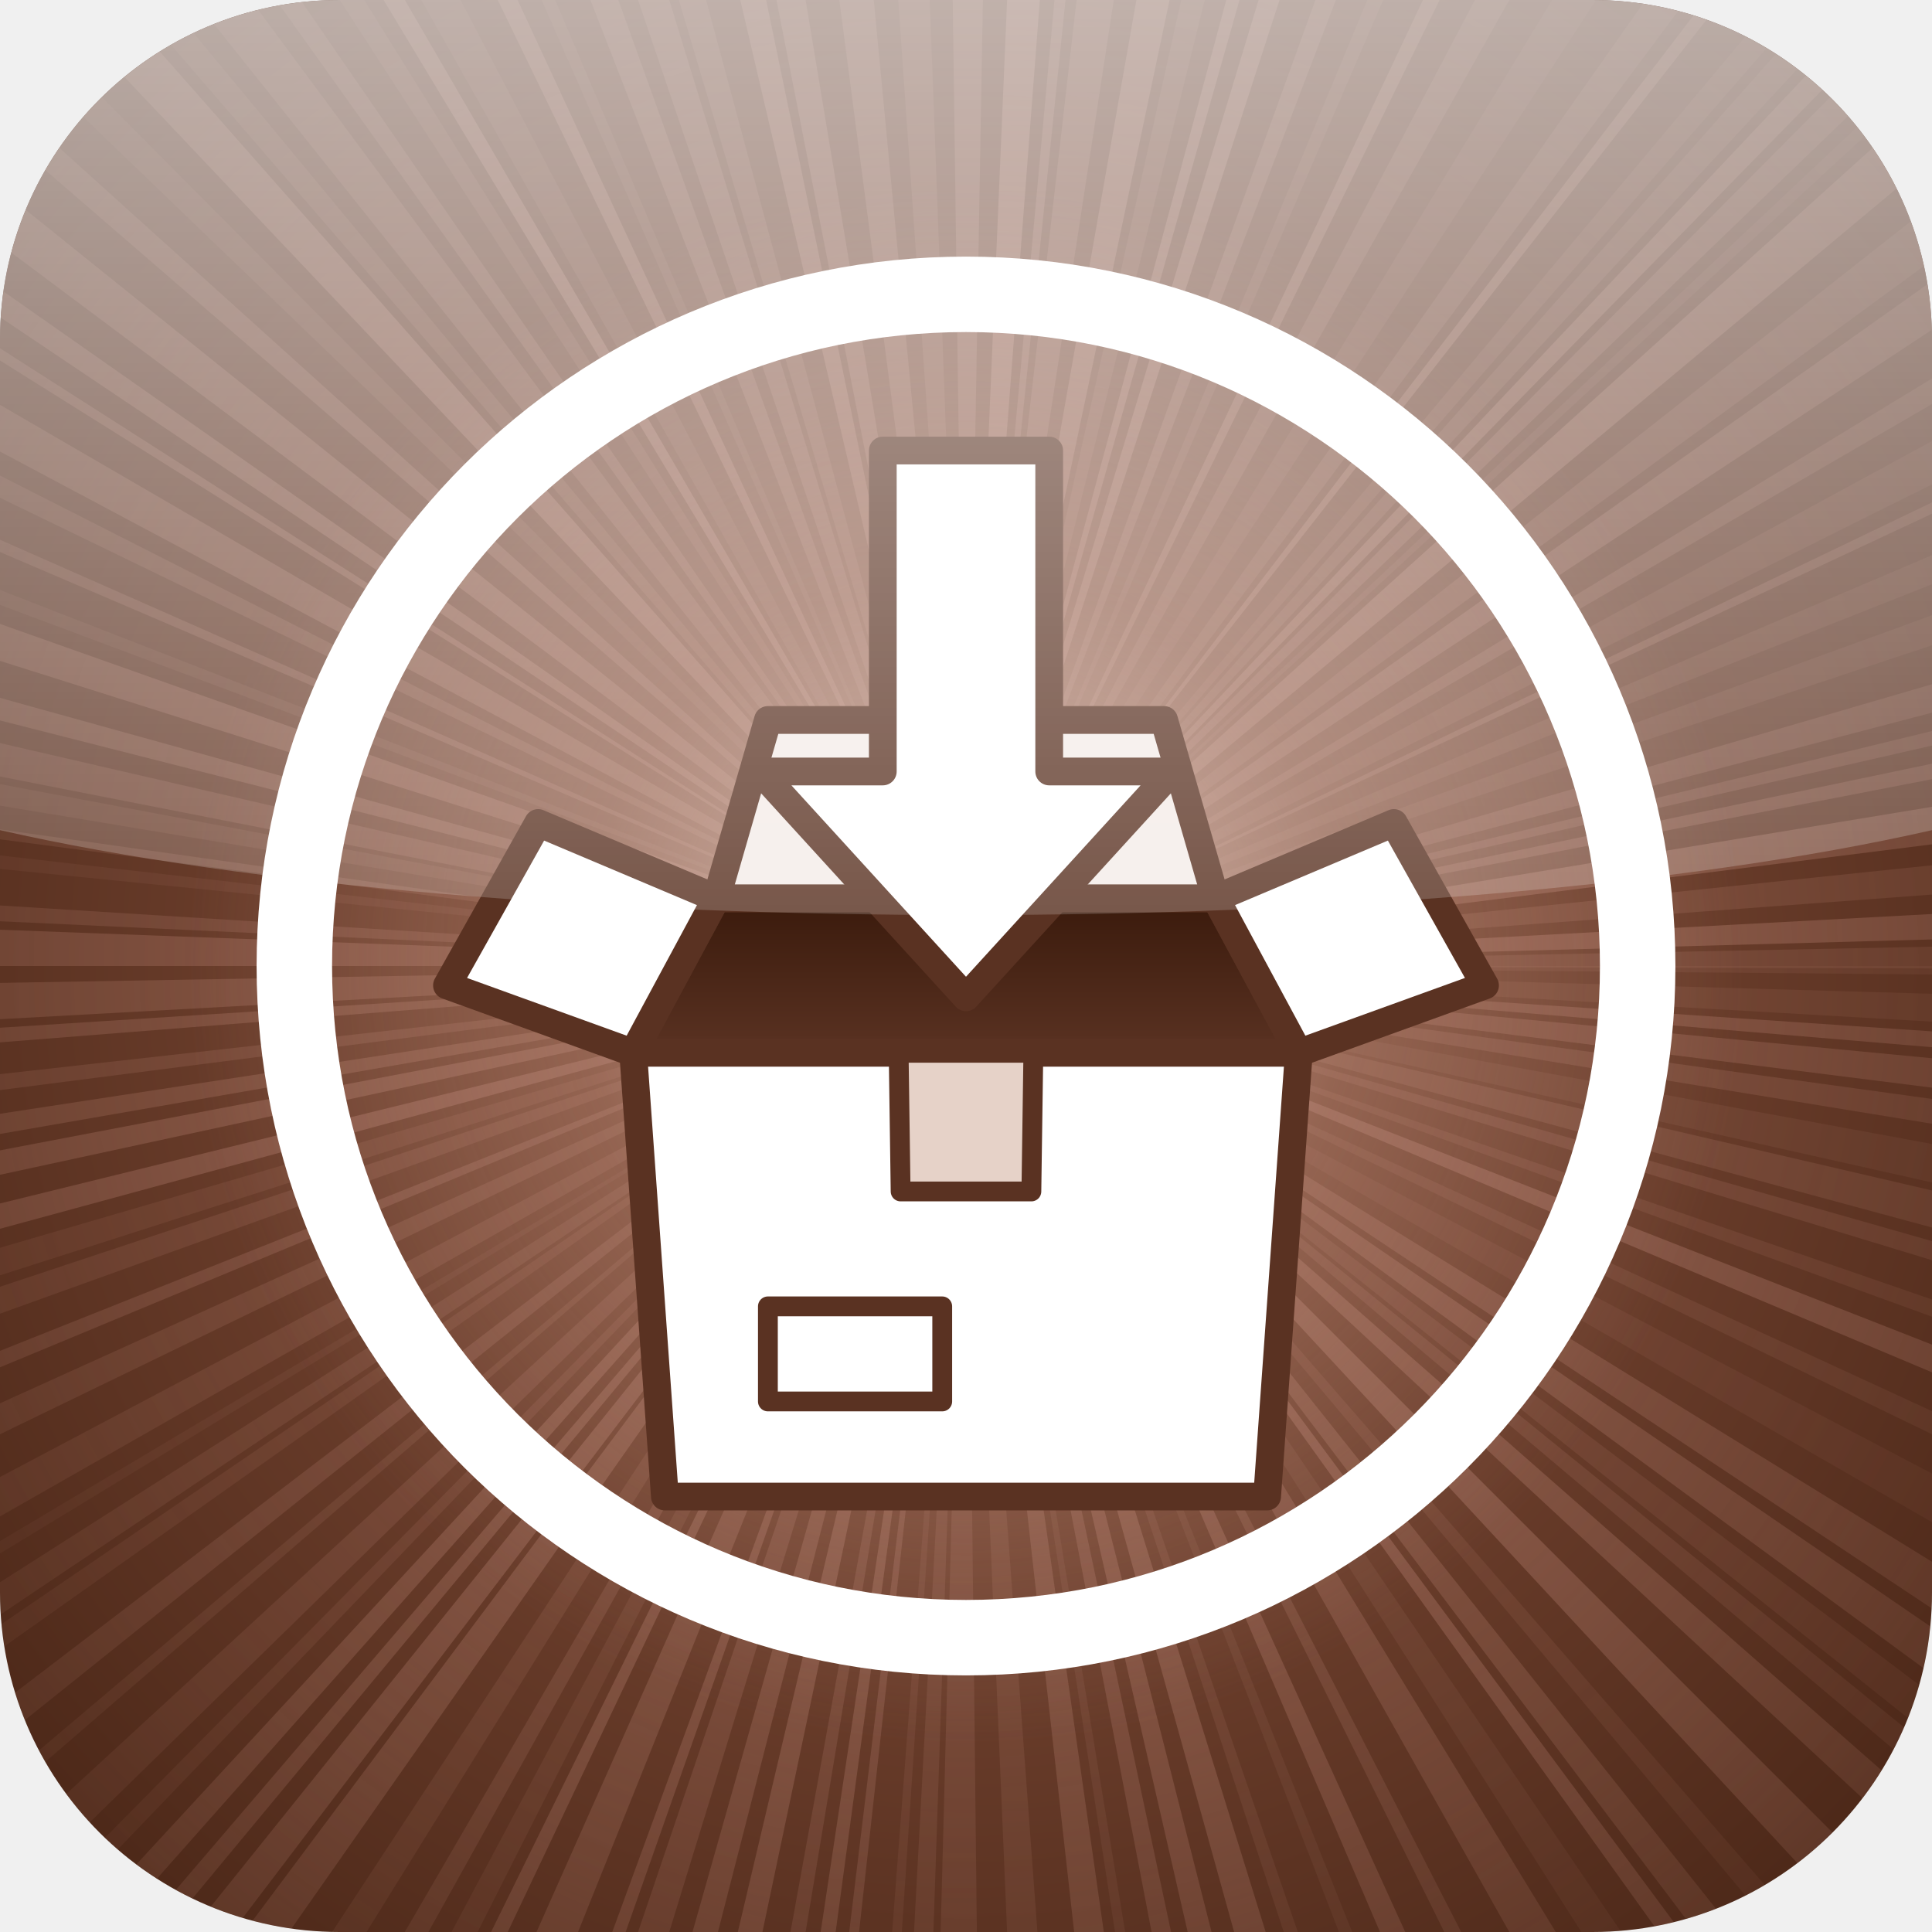
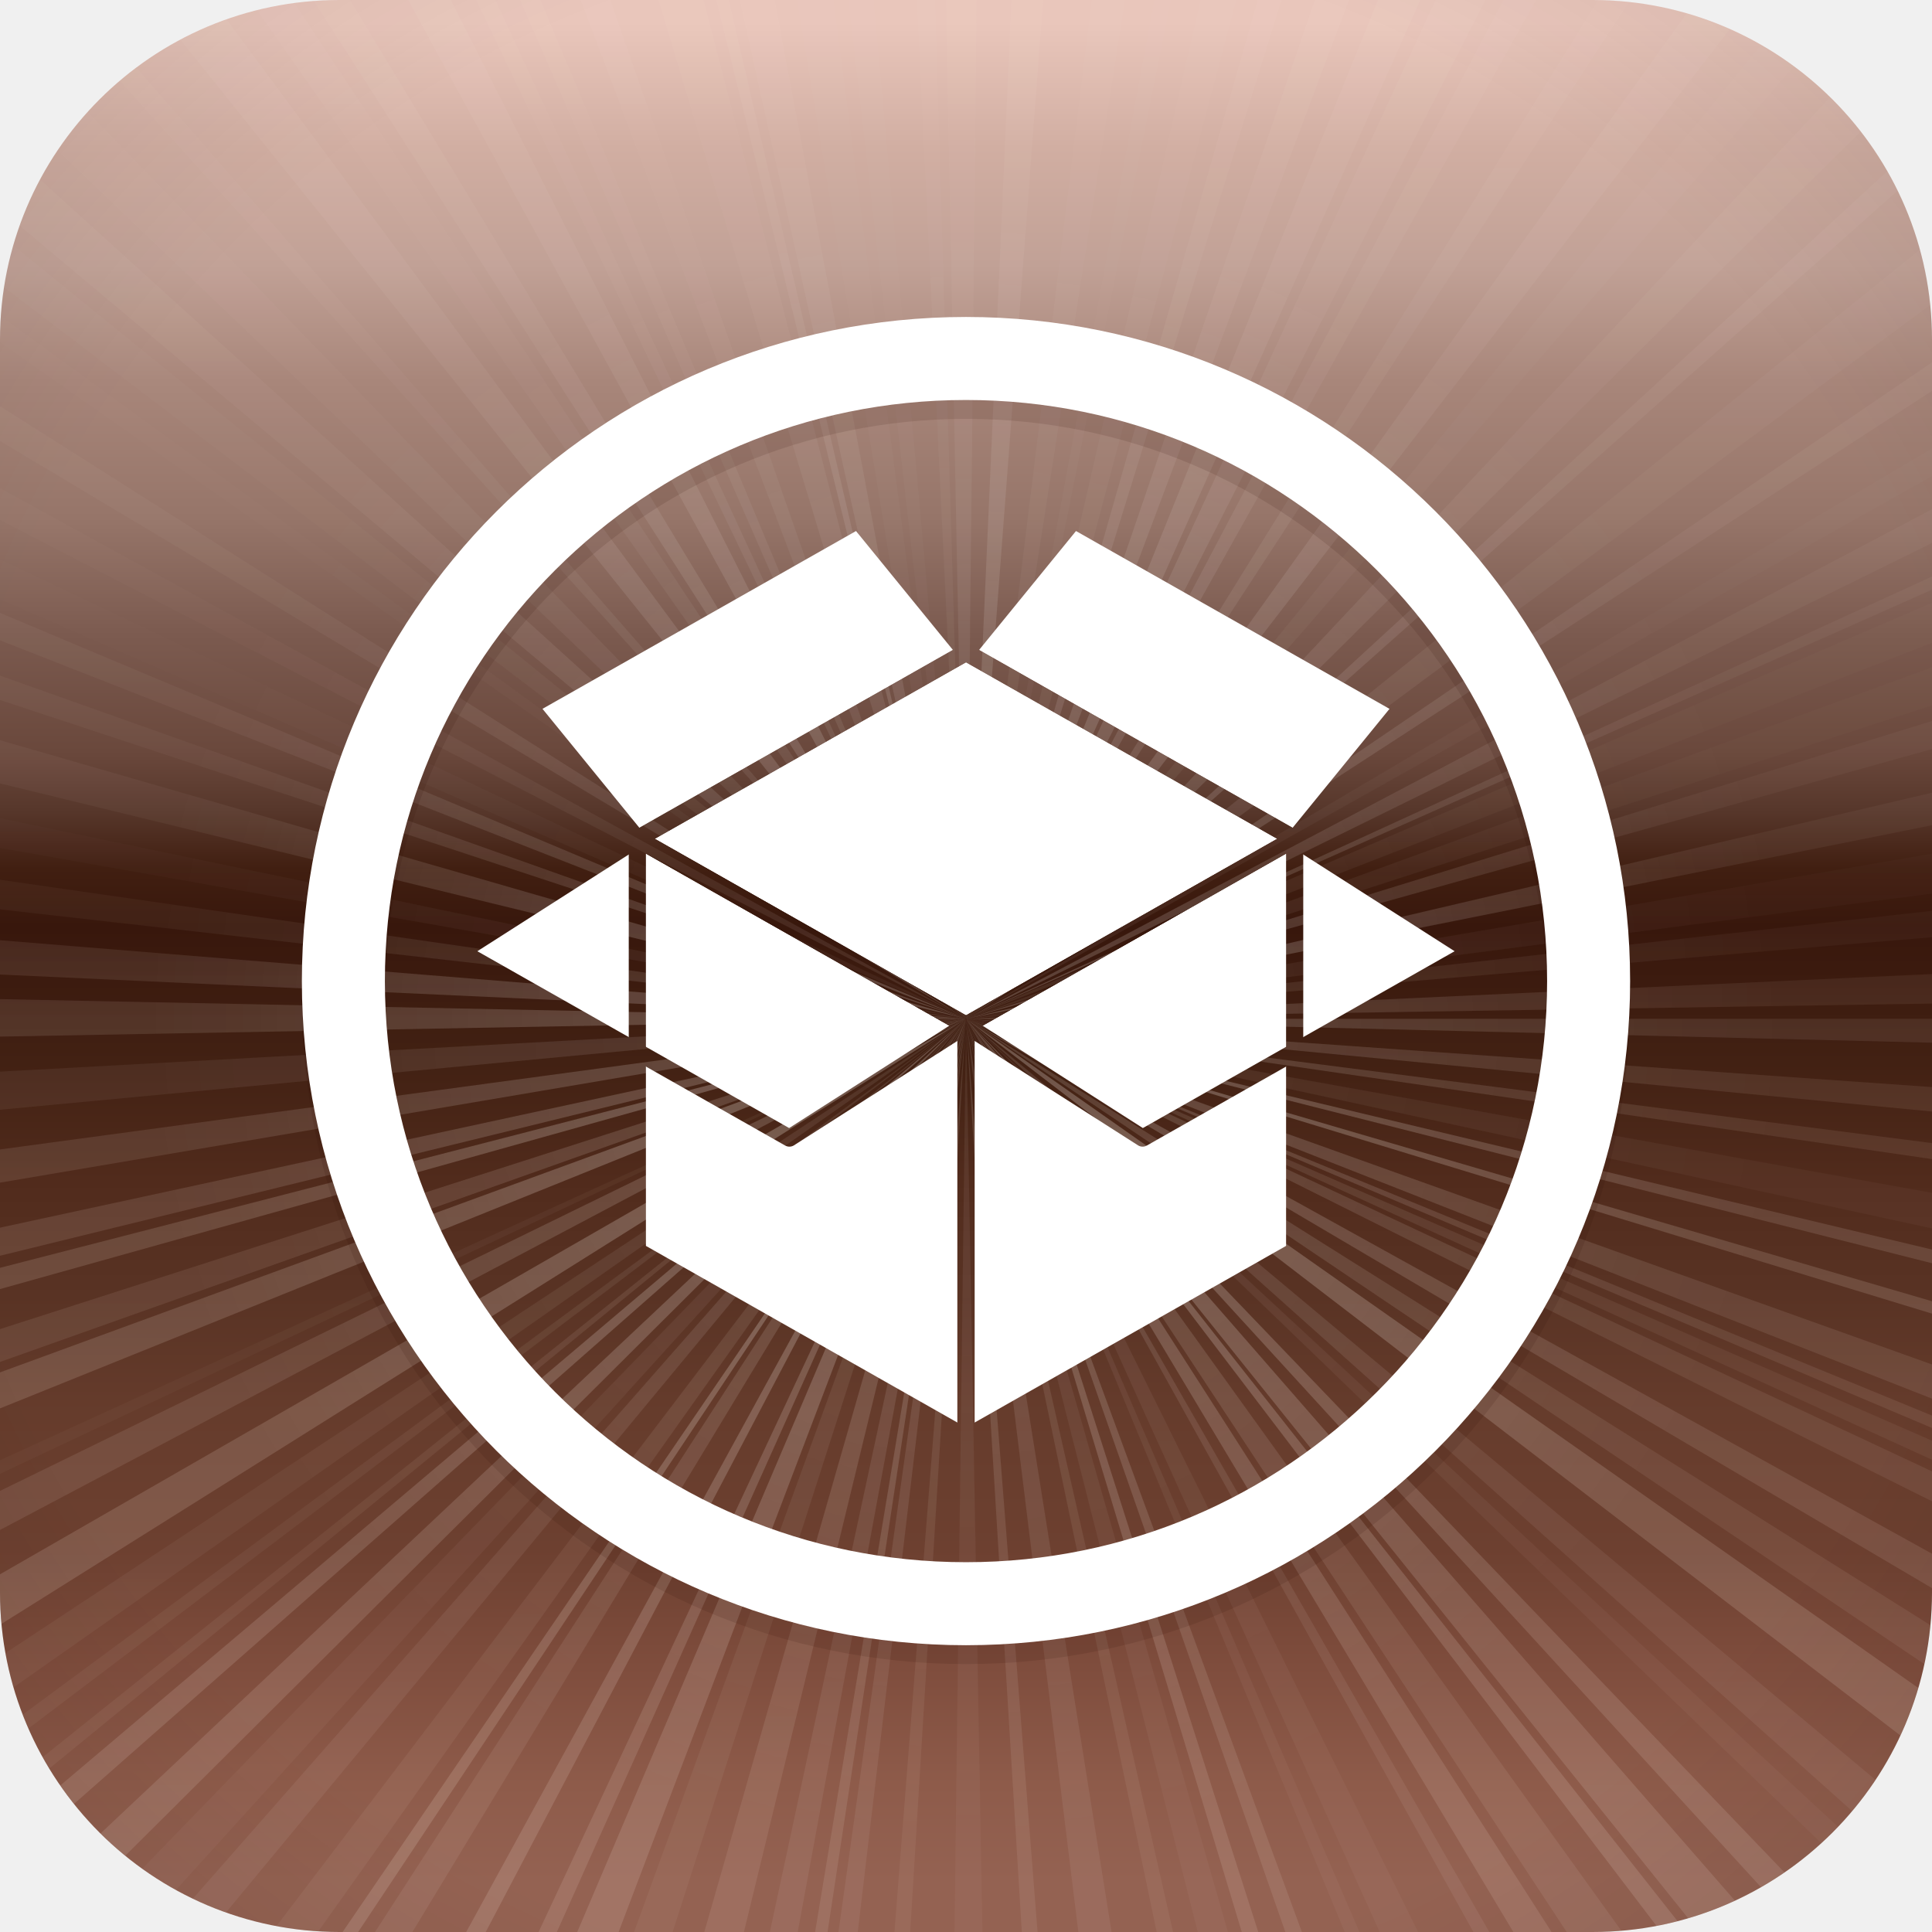
<svg xmlns="http://www.w3.org/2000/svg" width="1024" height="1024" viewBox="0 0 1024 1024">
  <defs>
    <clipPath id="ios6-mask">
      <rect width="1024" height="1024" rx="180" ry="180" />
    </clipPath>
    <linearGradient id="ios6-gloss" x1="0" y1="0" x2="0" y2="1">
      <stop offset="0" stop-color="#fff" stop-opacity="0.62" />
      <stop offset="1" stop-color="#fff" stop-opacity="0.18" />
    </linearGradient>
  </defs>
  <g clip-path="url(#ios6-mask)">
    <defs>
-       <radialGradient id="bg" cx="0.5" cy="0.5" r="0.72">
-         <stop offset="0" stop-color="#8e5a46" />
-         <stop offset="0.5" stop-color="#6a3d2b" />
-         <stop offset="1" stop-color="#442213" />
+       <linearGradient id="bg" x1="0" y1="0" x2="0" y2="1">
+         <stop offset="0.016" stop-color="#e9c6bb" />
+         <stop offset="0.08" stop-color="#d1aea2" />
+         <stop offset="0.14" stop-color="#c1a196" />
+         <stop offset="0.2" stop-color="#a8867a" />
+         <stop offset="0.27" stop-color="#967569" />
+         <stop offset="0.33" stop-color="#7b5a4f" />
+         <stop offset="0.39" stop-color="#6a483c" />
+         <stop offset="0.42" stop-color="#57372b" />
+         <stop offset="0.45" stop-color="#411f11" />
+         <stop offset="0.48" stop-color="#38170c" />
+         <stop offset="0.55" stop-color="#422113" />
+         <stop offset="0.61" stop-color="#512b1c" />
+         <stop offset="0.67" stop-color="#593324" />
+         <stop offset="0.73" stop-color="#663c2c" />
+         <stop offset="0.8" stop-color="#6d4030" />
+         <stop offset="0.86" stop-color="#7f4d3d" />
+         <stop offset="0.92" stop-color="#8e5b4a" />
+         <stop offset="0.97" stop-color="#946252" />
+       </linearGradient>
+       <radialGradient id="glow" cx="50%" cy="58%" r="45%">
+         <stop offset="0" stop-color="#e2a184" stop-opacity=".55" />
+         <stop offset="1" stop-color="#e2a184" stop-opacity="0" />
      </radialGradient>
-       <radialGradient id="fade" cx="0.5" cy="0.5" r="0.72">
-         <stop offset="0" stop-color="#fff" stop-opacity="1" />
-         <stop offset="0.45" stop-color="#fff" stop-opacity="0.75" />
-         <stop offset="1" stop-color="#fff" stop-opacity="0.15" />
+       <linearGradient id="raysfade" x1="0" y1="0" x2="0" y2="1">
+         <stop offset="0" stop-color="#fff" stop-opacity=".35" />
+         <stop offset=".42" stop-color="#fff" stop-opacity=".3" />
+         <stop offset=".55" stop-color="#fff" stop-opacity=".9" />
+         <stop offset="1" stop-color="#fff" stop-opacity="1" />
+       </linearGradient>
+       <radialGradient id="burstfade" cx="50%" cy="53%" r="42%">
+         <stop offset=".3" stop-color="#fff" stop-opacity="1" />
+         <stop offset="1" stop-color="#fff" stop-opacity="0" />
      </radialGradient>
+       <mask id="burstmask">
+         <rect width="1024" height="1024" fill="url(#burstfade)" />
+       </mask>
      <mask id="raymask">
-         <rect width="1024" height="1024" fill="url(#fade)" />
+         <rect width="1024" height="1024" fill="url(#raysfade)" />
      </mask>
-       <radialGradient id="glow" cx="0.5" cy="0.5" r="0.4">
-         <stop offset="0" stop-color="#e8cfc4" stop-opacity="0.85" />
-         <stop offset="0.5" stop-color="#c49482" stop-opacity="0.35" />
-         <stop offset="1" stop-color="#c49482" stop-opacity="0" />
+       <radialGradient id="vig" cx="50%" cy="50%" r="75%">
+         <stop offset=".7" stop-color="#000" stop-opacity="0" />
+         <stop offset="1" stop-color="#000" stop-opacity=".12" />
      </radialGradient>
-       <linearGradient id="inside" x1="0" y1="0" x2="0" y2="1">
-         <stop offset="0" stop-color="#3a1a0c" />
-         <stop offset="1" stop-color="#5a3222" />
-       </linearGradient>
+       <clipPath id="round">
+         <rect width="1024" height="1024" rx="0" />
+       </clipPath>
    </defs>
-     <rect width="1024" height="1024" fill="url(#bg)" />
-     <g fill="#a37060" mask="url(#raymask)">
-       <path d="M512 512 L1312 512 L1312 519 Z" fill-opacity="0.26" />
-       <path d="M512 512 L1312 535 L1311 558 Z" fill-opacity="0.28" />
-       <path d="M512 512 L1310 566 L1309 579 Z" fill-opacity="0.62" />
-       <path d="M512 512 L1308 588 L1306 612 Z" fill-opacity="0.56" />
-       <path d="M512 512 L1304 621 L1302 641 Z" fill-opacity="0.45" />
-       <path d="M512 512 L1299 657 L1293 687 Z" fill-opacity="0.25" />
-       <path d="M512 512 L1291 693 L1284 721 Z" fill-opacity="0.42" />
-       <path d="M512 512 L1281 731 L1277 745 Z" fill-opacity="0.40" />
-       <path d="M512 512 L1268 773 L1264 785 Z" fill-opacity="0.32" />
-       <path d="M512 512 L1257 804 L1249 822 Z" fill-opacity="0.72" />
-       <path d="M512 512 L1239 847 L1232 861 Z" fill-opacity="0.31" />
-       <path d="M512 512 L1220 884 L1205 911 Z" fill-opacity="0.22" />
-       <path d="M512 512 L1193 932 L1178 955 Z" fill-opacity="0.56" />
-       <path d="M512 512 L1172 964 L1157 985 Z" fill-opacity="0.60" />
-       <path d="M512 512 L1151 994 L1137 1011 Z" fill-opacity="0.32" />
-       <path d="M512 512 L1133 1016 L1123 1028 Z" fill-opacity="0.38" />
-       <path d="M512 512 L1113 1040 L1098 1056 Z" fill-opacity="0.66" />
-       <path d="M512 512 L1078 1078 L1056 1099 Z" fill-opacity="0.75" />
-       <path d="M512 512 L1037 1116 L1026 1125 Z" fill-opacity="0.30" />
-       <path d="M512 512 L1010 1138 L994 1150 Z" fill-opacity="0.57" />
-       <path d="M512 512 L988 1155 L978 1162 Z" fill-opacity="0.71" />
-       <path d="M512 512 L961 1174 L942 1187 Z" fill-opacity="0.25" />
-       <path d="M512 512 L929 1195 L904 1209 Z" fill-opacity="0.56" />
-       <path d="M512 512 L877 1224 L867 1229 Z" fill-opacity="0.45" />
-       <path d="M512 512 L843 1240 L827 1247 Z" fill-opacity="0.63" />
-       <path d="M512 512 L809 1255 L800 1258 Z" fill-opacity="0.25" />
-       <path d="M512 512 L772 1269 L762 1272 Z" fill-opacity="0.31" />
-       <path d="M512 512 L749 1276 L726 1283 Z" fill-opacity="0.67" />
-       <path d="M512 512 L709 1287 L691 1292 Z" fill-opacity="0.63" />
-       <path d="M512 512 L678 1294 L663 1298 Z" fill-opacity="0.54" />
-       <path d="M512 512 L642 1301 L634 1303 Z" fill-opacity="0.26" />
-       <path d="M512 512 L625 1304 L601 1307 Z" fill-opacity="0.58" />
-       <path d="M512 512 L571 1310 L546 1311 Z" fill-opacity="0.34" />
-       <path d="M512 512 L521 1312 L491 1312 Z" fill-opacity="0.39" />
-       <path d="M512 512 L485 1312 L469 1311 Z" fill-opacity="0.36" />
-       <path d="M512 512 L459 1310 L451 1310 Z" fill-opacity="0.27" />
-       <path d="M512 512 L424 1307 L416 1306 Z" fill-opacity="0.54" />
-       <path d="M512 512 L405 1305 L393 1303 Z" fill-opacity="0.65" />
-       <path d="M512 512 L381 1301 L369 1299 Z" fill-opacity="0.45" />
-       <path d="M512 512 L347 1295 L328 1291 Z" fill-opacity="0.67" />
-       <path d="M512 512 L313 1287 L294 1282 Z" fill-opacity="0.59" />
-       <path d="M512 512 L277 1277 L255 1269 Z" fill-opacity="0.46" />
-       <path d="M512 512 L246 1267 L237 1263 Z" fill-opacity="0.63" />
-       <path d="M512 512 L214 1254 L187 1243 Z" fill-opacity="0.58" />
-       <path d="M512 512 L169 1235 L159 1230 Z" fill-opacity="0.67" />
-       <path d="M512 512 L151 1226 L136 1218 Z" fill-opacity="0.28" />
-       <path d="M512 512 L123 1211 L110 1204 Z" fill-opacity="0.43" />
-       <path d="M512 512 L90 1192 L73 1181 Z" fill-opacity="0.33" />
-       <path d="M512 512 L53 1167 L33 1153 Z" fill-opacity="0.65" />
-       <path d="M512 512 L28 1149 L11 1136 Z" fill-opacity="0.69" />
-       <path d="M512 512 L1 1128 L-8 1120 Z" fill-opacity="0.65" />
-       <path d="M512 512 L-19 1111 L-31 1100 Z" fill-opacity="0.65" />
-       <path d="M512 512 L-42 1089 L-50 1081 Z" fill-opacity="0.32" />
-       <path d="M512 512 L-60 1071 L-77 1054 Z" fill-opacity="0.40" />
-       <path d="M512 512 L-93 1035 L-99 1029 Z" fill-opacity="0.34" />
-       <path d="M512 512 L-112 1012 L-124 998 Z" fill-opacity="0.47" />
-       <path d="M512 512 L-141 974 L-149 963 Z" fill-opacity="0.30" />
-       <path d="M512 512 L-152 958 L-162 942 Z" fill-opacity="0.36" />
-       <path d="M512 512 L-172 928 L-175 921 Z" fill-opacity="0.20" />
-       <path d="M512 512 L-183 908 L-195 886 Z" fill-opacity="0.37" />
-       <path d="M512 512 L-208 861 L-217 842 Z" fill-opacity="0.42" />
-       <path d="M512 512 L-227 819 L-231 808 Z" fill-opacity="0.53" />
-       <path d="M512 512 L-241 783 L-247 764 Z" fill-opacity="0.38" />
-       <path d="M512 512 L-250 756 L-256 736 Z" fill-opacity="0.30" />
-       <path d="M512 512 L-260 722 L-265 703 Z" fill-opacity="0.72" />
-       <path d="M512 512 L-270 681 L-274 662 Z" fill-opacity="0.67" />
-       <path d="M512 512 L-276 649 L-279 633 Z" fill-opacity="0.57" />
-       <path d="M512 512 L-282 614 L-283 601 Z" fill-opacity="0.43" />
-       <path d="M512 512 L-285 575 L-286 563 Z" fill-opacity="0.59" />
-       <path d="M512 512 L-287 556 L-288 526 Z" fill-opacity="0.58" />
-       <path d="M512 512 L-288 512 L-287 482 Z" fill-opacity="0.64" />
-       <path d="M512 512 L-287 475 L-286 462 Z" fill-opacity="0.47" />
-       <path d="M512 512 L-284 432 L-283 421 Z" fill-opacity="0.23" />
-       <path d="M512 512 L-281 408 L-280 400 Z" fill-opacity="0.42" />
-       <path d="M512 512 L-277 381 L-274 364 Z" fill-opacity="0.28" />
-       <path d="M512 512 L-273 358 L-268 332 Z" fill-opacity="0.44" />
-       <path d="M512 512 L-263 315 L-259 298 Z" fill-opacity="0.58" />
-       <path d="M512 512 L-251 271 L-242 245 Z" fill-opacity="0.60" />
-       <path d="M512 512 L-237 232 L-233 222 Z" fill-opacity="0.25" />
-       <path d="M512 512 L-223 197 L-220 189 Z" fill-opacity="0.51" />
-       <path d="M512 512 L-208 163 L-201 150 Z" fill-opacity="0.41" />
-       <path d="M512 512 L-194 136 L-180 110 Z" fill-opacity="0.58" />
-       <path d="M512 512 L-166 87 L-162 81 Z" fill-opacity="0.60" />
-       <path d="M512 512 L-152 66 L-143 53 Z" fill-opacity="0.65" />
-       <path d="M512 512 L-129 33 L-111 11 Z" fill-opacity="0.61" />
-       <path d="M512 512 L-93 -11 L-82 -24 Z" fill-opacity="0.51" />
-       <path d="M512 512 L-65 -43 L-52 -55 Z" fill-opacity="0.28" />
-       <path d="M512 512 L-38 -69 L-17 -88 Z" fill-opacity="0.68" />
-       <path d="M512 512 L-11 -94 L2 -104 Z" fill-opacity="0.33" />
-       <path d="M512 512 L13 -113 L36 -131 Z" fill-opacity="0.43" />
-       <path d="M512 512 L47 -139 L58 -147 Z" fill-opacity="0.44" />
-       <path d="M512 512 L77 -159 L89 -167 Z" fill-opacity="0.30" />
-       <path d="M512 512 L99 -173 L110 -180 Z" fill-opacity="0.70" />
-       <path d="M512 512 L119 -185 L141 -197 Z" fill-opacity="0.26" />
-       <path d="M512 512 L163 -208 L175 -214 Z" fill-opacity="0.63" />
-       <path d="M512 512 L190 -221 L199 -224 Z" fill-opacity="0.25" />
-       <path d="M512 512 L222 -234 L241 -241 Z" fill-opacity="0.47" />
-       <path d="M512 512 L255 -245 L277 -253 Z" fill-opacity="0.47" />
-       <path d="M512 512 L284 -255 L304 -261 Z" fill-opacity="0.37" />
-       <path d="M512 512 L330 -267 L350 -271 Z" fill-opacity="0.63" />
-       <path d="M512 512 L358 -273 L381 -277 Z" fill-opacity="0.54" />
-       <path d="M512 512 L408 -281 L436 -284 Z" fill-opacity="0.50" />
-       <path d="M512 512 L456 -286 L482 -287 Z" fill-opacity="0.35" />
-       <path d="M512 512 L501 -288 L526 -288 Z" fill-opacity="0.53" />
-       <path d="M512 512 L546 -287 L573 -286 Z" fill-opacity="0.74" />
-       <path d="M512 512 L585 -285 L594 -284 Z" fill-opacity="0.54" />
-       <path d="M512 512 L603 -283 L633 -279 Z" fill-opacity="0.46" />
-       <path d="M512 512 L651 -276 L677 -271 Z" fill-opacity="0.68" />
-       <path d="M512 512 L686 -269 L704 -265 Z" fill-opacity="0.30" />
-       <path d="M512 512 L720 -260 L730 -258 Z" fill-opacity="0.68" />
-       <path d="M512 512 L744 -254 L759 -249 Z" fill-opacity="0.69" />
-       <path d="M512 512 L784 -240 L798 -235 Z" fill-opacity="0.47" />
-       <path d="M512 512 L819 -227 L829 -222 Z" fill-opacity="0.27" />
-       <path d="M512 512 L854 -211 L864 -206 Z" fill-opacity="0.59" />
-       <path d="M512 512 L885 -196 L904 -185 Z" fill-opacity="0.39" />
-       <path d="M512 512 L927 -172 L949 -158 Z" fill-opacity="0.24" />
-       <path d="M512 512 L972 -142 L990 -129 Z" fill-opacity="0.36" />
-       <path d="M512 512 L998 -123 L1005 -118 Z" fill-opacity="0.65" />
-       <path d="M512 512 L1026 -101 L1038 -91 Z" fill-opacity="0.30" />
-       <path d="M512 512 L1043 -86 L1056 -75 Z" fill-opacity="0.36" />
-       <path d="M512 512 L1061 -70 L1071 -60 Z" fill-opacity="0.65" />
-       <path d="M512 512 L1076 -55 L1088 -43 Z" fill-opacity="0.48" />
-       <path d="M512 512 L1094 -36 L1100 -31 Z" fill-opacity="0.24" />
-       <path d="M512 512 L1106 -24 L1126 -1 Z" fill-opacity="0.67" />
-       <path d="M512 512 L1140 17 L1158 40 Z" fill-opacity="0.38" />
-       <path d="M512 512 L1165 49 L1180 72 Z" fill-opacity="0.53" />
-       <path d="M512 512 L1196 96 L1203 110 Z" fill-opacity="0.43" />
-       <path d="M512 512 L1215 130 L1228 155 Z" fill-opacity="0.29" />
-       <path d="M512 512 L1233 166 L1236 173 Z" fill-opacity="0.51" />
-       <path d="M512 512 L1248 199 L1256 218 Z" fill-opacity="0.28" />
-       <path d="M512 512 L1264 239 L1271 260 Z" fill-opacity="0.26" />
-       <path d="M512 512 L1280 288 L1286 309 Z" fill-opacity="0.47" />
-       <path d="M512 512 L1289 323 L1292 334 Z" fill-opacity="0.46" />
-       <path d="M512 512 L1295 348 L1298 360 Z" fill-opacity="0.56" />
-       <path d="M512 512 L1301 382 L1306 412 Z" fill-opacity="0.73" />
-       <path d="M512 512 L1308 429 L1310 453 Z" fill-opacity="0.41" />
-       <path d="M512 512 L1311 469 L1312 490 Z" fill-opacity="0.74" />
-       <path d="M512 512 L1312 496 L1312 514 Z" fill-opacity="0.39" />
-     </g>
-     <rect width="1024" height="1024" fill="url(#glow)" />
-     <circle cx="512" cy="512" r="356" fill="none" stroke="#fff" stroke-width="40" />
-     <g transform="translate(512 516) scale(1.05) translate(-512 -500)">
-       <g stroke="#5a3222" stroke-width="14" stroke-linejoin="round">
-         <path d="M344 540 L680 540 L638 462 L386 462 Z" fill="url(#inside)" />
-         <path d="M386 462 L638 462 L612 372 L412 372 Z" fill="#f4ece8" />
-         <path d="M344 540 L386 462 L296 424 L250 506 Z" fill="#fff" />
-         <path d="M680 540 L638 462 L728 424 L774 506 Z" fill="#fff" />
+     <g clip-path="url(#round)">
+       <rect width="1024" height="1024" fill="url(#bg)" />
+       <g fill="#fff0e6" mask="url(#raymask)">
+         <path d="M512 540 L1512.0 540.0 L1511.7 564.7 Z" fill-opacity="0.10" />
+         <path d="M512 540 L1509.5 610.5 L1507.4 635.5 Z" fill-opacity="0.09" />
+         <path d="M512 540 L1503.8 667.6 L1501.6 683.7 Z" fill-opacity="0.09" />
+         <path d="M512 540 L1496.2 717.3 L1489.3 752.0 Z" fill-opacity="0.04" />
+         <path d="M512 540 L1484.6 772.3 L1481.5 785.3 Z" fill-opacity="0.13" />
+         <path d="M512 540 L1471.8 820.6 L1468.5 831.9 Z" fill-opacity="0.15" />
+         <path d="M512 540 L1453.5 876.9 L1442.6 905.9 Z" fill-opacity="0.10" />
+         <path d="M512 540 L1437.0 919.9 L1432.8 930.0 Z" fill-opacity="0.09" />
+         <path d="M512 540 L1428.4 940.2 L1421.7 955.2 Z" fill-opacity="0.06" />
+         <path d="M512 540 L1417.5 964.2 L1406.6 986.8 Z" fill-opacity="0.08" />
+         <path d="M512 540 L1386.8 1024.4 L1373.5 1047.7 Z" fill-opacity="0.11" />
+         <path d="M512 540 L1358.6 1072.3 L1341.5 1098.5 Z" fill-opacity="0.08" />
+         <path d="M512 540 L1330.2 1114.9 L1305.5 1148.6 Z" fill-opacity="0.15" />
+         <path d="M512 540 L1278.9 1181.7 L1257.5 1206.5 Z" fill-opacity="0.07" />
+         <path d="M512 540 L1245.5 1219.7 L1232.0 1233.9 Z" fill-opacity="0.04" />
+         <path d="M512 540 L1204.1 1261.8 L1187.3 1277.6 Z" fill-opacity="0.13" />
+         <path d="M512 540 L1169.2 1293.7 L1138.1 1319.8 Z" fill-opacity="0.13" />
+         <path d="M512 540 L1131.2 1325.2 L1117.7 1335.7 Z" fill-opacity="0.14" />
+         <path d="M512 540 L1095.6 1352.1 L1061.6 1375.5 Z" fill-opacity="0.08" />
+         <path d="M512 540 L1051.8 1381.8 L1026.1 1397.7 Z" fill-opacity="0.12" />
+         <path d="M512 540 L1009.2 1407.6 L997.7 1414.1 Z" fill-opacity="0.07" />
+         <path d="M512 540 L955.7 1436.2 L924.7 1450.9 Z" fill-opacity="0.04" />
+         <path d="M512 540 L907.7 1458.4 L895.1 1463.7 Z" fill-opacity="0.04" />
+         <path d="M512 540 L857.2 1478.5 L842.1 1483.9 Z" fill-opacity="0.10" />
+         <path d="M512 540 L816.8 1492.4 L801.1 1497.3 Z" fill-opacity="0.12" />
+         <path d="M512 540 L787.7 1501.3 L758.0 1509.3 Z" fill-opacity="0.04" />
+         <path d="M512 540 L733.1 1515.2 L716.4 1518.9 Z" fill-opacity="0.06" />
+         <path d="M512 540 L669.4 1527.5 L634.1 1532.5 Z" fill-opacity="0.07" />
+         <path d="M512 540 L590.1 1536.9 L573.0 1538.1 Z" fill-opacity="0.08" />
+         <path d="M512 540 L530.0 1539.8 L499.4 1539.9 Z" fill-opacity="0.04" />
+         <path d="M512 540 L451.0 1538.1 L433.9 1536.9 Z" fill-opacity="0.06" />
+         <path d="M512 540 L394.3 1533.1 L373.7 1530.4 Z" fill-opacity="0.07" />
+         <path d="M512 540 L362.1 1528.7 L349.0 1526.6 Z" fill-opacity="0.10" />
+         <path d="M512 540 L330.8 1523.4 L302.0 1517.7 Z" fill-opacity="0.07" />
+         <path d="M512 540 L275.7 1511.7 L236.5 1501.3 Z" fill-opacity="0.09" />
+         <path d="M512 540 L206.1 1492.1 L170.4 1479.9 Z" fill-opacity="0.05" />
+         <path d="M512 540 L156.4 1474.7 L120.3 1460.1 Z" fill-opacity="0.13" />
+         <path d="M512 540 L103.1 1452.6 L88.1 1445.7 Z" fill-opacity="0.12" />
+         <path d="M512 540 L46.5 1425.1 L31.9 1417.2 Z" fill-opacity="0.14" />
+         <path d="M512 540 L-6.4 1395.1 L-31.3 1379.5 Z" fill-opacity="0.08" />
+         <path d="M512 540 L-42.1 1372.4 L-51.8 1365.9 Z" fill-opacity="0.15" />
+         <path d="M512 540 L-66.8 1355.5 L-93.1 1336.2 Z" fill-opacity="0.06" />
+         <path d="M512 540 L-125.8 1310.2 L-148.1 1291.2 Z" fill-opacity="0.07" />
+         <path d="M512 540 L-159.8 1280.7 L-184.0 1258.1 Z" fill-opacity="0.04" />
+         <path d="M512 540 L-196.7 1245.5 L-216.2 1225.4 Z" fill-opacity="0.13" />
+         <path d="M512 540 L-238.7 1200.7 L-251.3 1186.1 Z" fill-opacity="0.14" />
+         <path d="M512 540 L-262.1 1173.1 L-269.0 1164.5 Z" fill-opacity="0.06" />
+         <path d="M512 540 L-285.3 1143.5 L-292.8 1133.6 Z" fill-opacity="0.05" />
+         <path d="M512 540 L-306.5 1114.5 L-322.5 1091.0 Z" fill-opacity="0.05" />
+         <path d="M512 540 L-335.1 1071.4 L-354.9 1038.5 Z" fill-opacity="0.15" />
+         <path d="M512 540 L-371.9 1007.7 L-386.5 979.1 Z" fill-opacity="0.10" />
+         <path d="M512 540 L-392.7 966.1 L-397.5 955.6 Z" fill-opacity="0.03" />
+         <path d="M512 540 L-415.4 914.0 L-427.1 883.7 Z" fill-opacity="0.15" />
+         <path d="M512 540 L-430.3 874.7 L-440.1 845.8 Z" fill-opacity="0.09" />
+         <path d="M512 540 L-451.0 809.4 L-456.3 789.6 Z" fill-opacity="0.15" />
+         <path d="M512 540 L-459.2 778.2 L-465.4 751.3 Z" fill-opacity="0.12" />
+         <path d="M512 540 L-473.9 707.2 L-479.0 674.0 Z" fill-opacity="0.11" />
+         <path d="M512 540 L-483.6 633.7 L-486.5 594.6 Z" fill-opacity="0.07" />
+         <path d="M512 540 L-487.8 558.4 L-487.8 519.6 Z" fill-opacity="0.13" />
+         <path d="M512 540 L-486.9 494.2 L-484.7 458.9 Z" fill-opacity="0.13" />
+         <path d="M512 540 L-481.6 427.4 L-477.8 397.5 Z" fill-opacity="0.08" />
+         <path d="M512 540 L-472.7 365.8 L-467.1 336.7 Z" fill-opacity="0.04" />
+         <path d="M512 540 L-459.6 303.2 L-448.8 262.9 Z" fill-opacity="0.14" />
+         <path d="M512 540 L-437.6 226.6 L-430.3 205.2 Z" fill-opacity="0.12" />
+         <path d="M512 540 L-419.1 175.2 L-409.9 152.6 Z" fill-opacity="0.13" />
+         <path d="M512 540 L-405.2 141.5 L-391.1 110.5 Z" fill-opacity="0.03" />
+         <path d="M512 540 L-376.5 81.1 L-364.5 58.5 Z" fill-opacity="0.06" />
+         <path d="M512 540 L-346.2 26.6 L-332.5 4.4 Z" fill-opacity="0.10" />
+         <path d="M512 540 L-307.1 -33.6 L-296.4 -48.6 Z" fill-opacity="0.03" />
+         <path d="M512 540 L-284.0 -65.3 L-264.3 -90.3 Z" fill-opacity="0.05" />
+         <path d="M512 540 L-254.4 -102.3 L-228.9 -131.6 Z" fill-opacity="0.11" />
+         <path d="M512 540 L-210.8 -151.0 L-183.7 -178.3 Z" fill-opacity="0.07" />
+         <path d="M512 540 L-157.8 -202.5 L-145.3 -213.6 Z" fill-opacity="0.08" />
+         <path d="M512 540 L-113.8 -240.0 L-82.8 -263.9 Z" fill-opacity="0.14" />
+         <path d="M512 540 L-63.2 -278.0 L-39.4 -294.3 Z" fill-opacity="0.07" />
+         <path d="M512 540 L-27.5 -302.0 L-5.4 -315.8 Z" fill-opacity="0.13" />
+         <path d="M512 540 L31.7 -337.1 L60.8 -352.4 Z" fill-opacity="0.14" />
+         <path d="M512 540 L78.6 -361.2 L92.8 -367.9 Z" fill-opacity="0.08" />
+         <path d="M512 540 L110.9 -376.0 L126.7 -382.8 Z" fill-opacity="0.08" />
+         <path d="M512 540 L158.1 -395.3 L182.5 -404.2 Z" fill-opacity="0.07" />
+         <path d="M512 540 L222.9 -417.3 L262.7 -428.4 Z" fill-opacity="0.08" />
+         <path d="M512 540 L274.0 -431.3 L285.2 -433.9 Z" fill-opacity="0.13" />
+         <path d="M512 540 L295.3 -436.2 L327.4 -442.8 Z" fill-opacity="0.10" />
+         <path d="M512 540 L348.2 -446.5 L383.2 -451.7 Z" fill-opacity="0.03" />
+         <path d="M512 540 L397.2 -453.4 L421.9 -455.9 Z" fill-opacity="0.03" />
+         <path d="M512 540 L463.8 -458.8 L481.7 -459.5 Z" fill-opacity="0.05" />
+         <path d="M512 540 L492.3 -459.8 L522.5 -459.9 Z" fill-opacity="0.08" />
+         <path d="M512 540 L556.5 -459.0 L587.5 -457.1 Z" fill-opacity="0.13" />
+         <path d="M512 540 L634.5 -452.5 L666.2 -448.0 Z" fill-opacity="0.05" />
+         <path d="M512 540 L693.6 -443.4 L709.4 -440.3 Z" fill-opacity="0.03" />
+         <path d="M512 540 L736.4 -434.5 L768.4 -426.6 Z" fill-opacity="0.05" />
+         <path d="M512 540 L787.3 -421.4 L807.8 -415.3 Z" fill-opacity="0.11" />
+         <path d="M512 540 L835.9 -406.1 L863.9 -396.0 Z" fill-opacity="0.12" />
+         <path d="M512 540 L886.8 -387.1 L919.3 -373.3 Z" fill-opacity="0.14" />
+         <path d="M512 540 L930.5 -368.2 L966.2 -350.9 Z" fill-opacity="0.12" />
+         <path d="M512 540 L978.6 -344.5 L1000.3 -332.7 Z" fill-opacity="0.11" />
+         <path d="M512 540 L1039.3 -309.7 L1058.1 -297.7 Z" fill-opacity="0.10" />
+         <path d="M512 540 L1094.5 -272.8 L1123.0 -251.7 Z" fill-opacity="0.14" />
+         <path d="M512 540 L1144.4 -234.7 L1168.0 -214.7 Z" fill-opacity="0.05" />
+         <path d="M512 540 L1196.0 -189.5 L1222.0 -164.2 Z" fill-opacity="0.11" />
+         <path d="M512 540 L1247.9 -137.1 L1259.4 -124.4 Z" fill-opacity="0.14" />
+         <path d="M512 540 L1290.5 -87.7 L1315.7 -55.1 Z" fill-opacity="0.09" />
+         <path d="M512 540 L1339.1 -22.1 L1350.4 -5.0 Z" fill-opacity="0.14" />
+         <path d="M512 540 L1373.1 31.6 L1383.8 50.2 Z" fill-opacity="0.04" />
+         <path d="M512 540 L1396.5 73.4 L1409.1 98.1 Z" fill-opacity="0.12" />
+         <path d="M512 540 L1421.2 123.7 L1425.9 134.0 Z" fill-opacity="0.13" />
+         <path d="M512 540 L1430.4 144.4 L1443.9 177.3 Z" fill-opacity="0.05" />
+         <path d="M512 540 L1451.7 198.1 L1463.2 231.4 Z" fill-opacity="0.05" />
+         <path d="M512 540 L1467.6 245.4 L1475.1 271.0 Z" fill-opacity="0.12" />
+         <path d="M512 540 L1485.7 312.1 L1492.5 343.5 Z" fill-opacity="0.14" />
+         <path d="M512 540 L1497.7 371.5 L1503.7 411.4 Z" fill-opacity="0.04" />
+         <path d="M512 540 L1505.8 428.9 L1508.4 455.8 Z" fill-opacity="0.06" />
+         <path d="M512 540 L1510.9 493.7 L1511.9 524.2 Z" fill-opacity="0.09" />
      </g>
-       <path d="M470 236 H554 V398 H616 L512 512 L408 398 H470 Z" fill="#fff" stroke="#5a3222" stroke-width="14" stroke-linejoin="round" />
-       <g stroke="#5a3222" stroke-width="14" stroke-linejoin="round">
-         <path d="M344 540 L680 540 L664 764 L360 764 Z" fill="#fff" />
-         <path d="M478 540 L546 540 L545 610 L479 610 Z" fill="#e6d2c8" stroke-width="10" />
-         <path d="M412 668 L500 668 L500 716 L412 716 Z" fill="none" stroke-width="10" />
+       <g fill="#ffffff" mask="url(#burstmask)" opacity=".85">
+         <path d="M512 540 L1512.0 540.0 L1511.7 564.7 Z" fill-opacity="0.10" />
+         <path d="M512 540 L1509.5 610.5 L1507.4 635.5 Z" fill-opacity="0.09" />
+         <path d="M512 540 L1503.8 667.6 L1501.6 683.7 Z" fill-opacity="0.09" />
+         <path d="M512 540 L1496.2 717.3 L1489.3 752.0 Z" fill-opacity="0.04" />
+         <path d="M512 540 L1484.6 772.3 L1481.5 785.3 Z" fill-opacity="0.13" />
+         <path d="M512 540 L1471.8 820.6 L1468.5 831.9 Z" fill-opacity="0.15" />
+         <path d="M512 540 L1453.5 876.9 L1442.6 905.9 Z" fill-opacity="0.10" />
+         <path d="M512 540 L1437.0 919.9 L1432.8 930.0 Z" fill-opacity="0.09" />
+         <path d="M512 540 L1428.4 940.2 L1421.7 955.2 Z" fill-opacity="0.06" />
+         <path d="M512 540 L1417.5 964.2 L1406.6 986.8 Z" fill-opacity="0.08" />
+         <path d="M512 540 L1386.8 1024.4 L1373.5 1047.7 Z" fill-opacity="0.11" />
+         <path d="M512 540 L1358.6 1072.3 L1341.5 1098.5 Z" fill-opacity="0.08" />
+         <path d="M512 540 L1330.2 1114.9 L1305.5 1148.6 Z" fill-opacity="0.15" />
+         <path d="M512 540 L1278.9 1181.7 L1257.5 1206.5 Z" fill-opacity="0.07" />
+         <path d="M512 540 L1245.5 1219.7 L1232.0 1233.9 Z" fill-opacity="0.04" />
+         <path d="M512 540 L1204.1 1261.8 L1187.3 1277.6 Z" fill-opacity="0.13" />
+         <path d="M512 540 L1169.2 1293.7 L1138.1 1319.8 Z" fill-opacity="0.13" />
+         <path d="M512 540 L1131.2 1325.2 L1117.7 1335.7 Z" fill-opacity="0.14" />
+         <path d="M512 540 L1095.6 1352.1 L1061.6 1375.5 Z" fill-opacity="0.08" />
+         <path d="M512 540 L1051.8 1381.8 L1026.1 1397.7 Z" fill-opacity="0.12" />
+         <path d="M512 540 L1009.2 1407.6 L997.7 1414.1 Z" fill-opacity="0.07" />
+         <path d="M512 540 L955.7 1436.2 L924.7 1450.9 Z" fill-opacity="0.04" />
+         <path d="M512 540 L907.7 1458.4 L895.1 1463.7 Z" fill-opacity="0.04" />
+         <path d="M512 540 L857.2 1478.5 L842.1 1483.9 Z" fill-opacity="0.10" />
+         <path d="M512 540 L816.8 1492.4 L801.1 1497.3 Z" fill-opacity="0.12" />
+         <path d="M512 540 L787.7 1501.3 L758.0 1509.3 Z" fill-opacity="0.04" />
+         <path d="M512 540 L733.1 1515.2 L716.4 1518.9 Z" fill-opacity="0.06" />
+         <path d="M512 540 L669.4 1527.5 L634.1 1532.5 Z" fill-opacity="0.07" />
+         <path d="M512 540 L590.1 1536.9 L573.0 1538.1 Z" fill-opacity="0.08" />
+         <path d="M512 540 L530.0 1539.8 L499.4 1539.9 Z" fill-opacity="0.04" />
+         <path d="M512 540 L451.0 1538.1 L433.9 1536.9 Z" fill-opacity="0.06" />
+         <path d="M512 540 L394.3 1533.1 L373.7 1530.4 Z" fill-opacity="0.07" />
+         <path d="M512 540 L362.1 1528.7 L349.0 1526.6 Z" fill-opacity="0.10" />
+         <path d="M512 540 L330.8 1523.4 L302.0 1517.7 Z" fill-opacity="0.07" />
+         <path d="M512 540 L275.7 1511.7 L236.5 1501.3 Z" fill-opacity="0.09" />
+         <path d="M512 540 L206.1 1492.1 L170.4 1479.9 Z" fill-opacity="0.05" />
+         <path d="M512 540 L156.4 1474.7 L120.3 1460.1 Z" fill-opacity="0.13" />
+         <path d="M512 540 L103.1 1452.6 L88.1 1445.7 Z" fill-opacity="0.12" />
+         <path d="M512 540 L46.5 1425.1 L31.9 1417.2 Z" fill-opacity="0.14" />
+         <path d="M512 540 L-6.4 1395.1 L-31.3 1379.5 Z" fill-opacity="0.08" />
+         <path d="M512 540 L-42.1 1372.4 L-51.8 1365.9 Z" fill-opacity="0.15" />
+         <path d="M512 540 L-66.8 1355.5 L-93.1 1336.2 Z" fill-opacity="0.06" />
+         <path d="M512 540 L-125.8 1310.2 L-148.1 1291.2 Z" fill-opacity="0.07" />
+         <path d="M512 540 L-159.8 1280.7 L-184.0 1258.1 Z" fill-opacity="0.04" />
+         <path d="M512 540 L-196.7 1245.5 L-216.2 1225.4 Z" fill-opacity="0.13" />
+         <path d="M512 540 L-238.7 1200.7 L-251.3 1186.1 Z" fill-opacity="0.14" />
+         <path d="M512 540 L-262.1 1173.1 L-269.0 1164.5 Z" fill-opacity="0.06" />
+         <path d="M512 540 L-285.3 1143.5 L-292.8 1133.6 Z" fill-opacity="0.05" />
+         <path d="M512 540 L-306.5 1114.5 L-322.5 1091.0 Z" fill-opacity="0.05" />
+         <path d="M512 540 L-335.1 1071.4 L-354.9 1038.5 Z" fill-opacity="0.15" />
+         <path d="M512 540 L-371.9 1007.7 L-386.5 979.1 Z" fill-opacity="0.10" />
+         <path d="M512 540 L-392.7 966.1 L-397.5 955.6 Z" fill-opacity="0.03" />
+         <path d="M512 540 L-415.4 914.0 L-427.1 883.7 Z" fill-opacity="0.15" />
+         <path d="M512 540 L-430.3 874.7 L-440.1 845.8 Z" fill-opacity="0.09" />
+         <path d="M512 540 L-451.0 809.4 L-456.3 789.6 Z" fill-opacity="0.15" />
+         <path d="M512 540 L-459.2 778.2 L-465.4 751.3 Z" fill-opacity="0.12" />
+         <path d="M512 540 L-473.9 707.2 L-479.0 674.0 Z" fill-opacity="0.11" />
+         <path d="M512 540 L-483.6 633.7 L-486.5 594.6 Z" fill-opacity="0.07" />
+         <path d="M512 540 L-487.8 558.4 L-487.8 519.6 Z" fill-opacity="0.13" />
+         <path d="M512 540 L-486.9 494.2 L-484.7 458.9 Z" fill-opacity="0.13" />
+         <path d="M512 540 L-481.6 427.4 L-477.8 397.5 Z" fill-opacity="0.08" />
+         <path d="M512 540 L-472.7 365.8 L-467.1 336.7 Z" fill-opacity="0.04" />
+         <path d="M512 540 L-459.6 303.2 L-448.8 262.9 Z" fill-opacity="0.14" />
+         <path d="M512 540 L-437.6 226.6 L-430.3 205.2 Z" fill-opacity="0.12" />
+         <path d="M512 540 L-419.1 175.2 L-409.9 152.6 Z" fill-opacity="0.13" />
+         <path d="M512 540 L-405.2 141.5 L-391.1 110.5 Z" fill-opacity="0.03" />
+         <path d="M512 540 L-376.5 81.1 L-364.5 58.5 Z" fill-opacity="0.06" />
+         <path d="M512 540 L-346.2 26.6 L-332.5 4.4 Z" fill-opacity="0.10" />
+         <path d="M512 540 L-307.1 -33.6 L-296.4 -48.6 Z" fill-opacity="0.03" />
+         <path d="M512 540 L-284.0 -65.3 L-264.3 -90.3 Z" fill-opacity="0.05" />
+         <path d="M512 540 L-254.4 -102.3 L-228.9 -131.6 Z" fill-opacity="0.11" />
+         <path d="M512 540 L-210.8 -151.0 L-183.7 -178.3 Z" fill-opacity="0.07" />
+         <path d="M512 540 L-157.8 -202.5 L-145.3 -213.6 Z" fill-opacity="0.08" />
+         <path d="M512 540 L-113.8 -240.0 L-82.8 -263.9 Z" fill-opacity="0.14" />
+         <path d="M512 540 L-63.2 -278.0 L-39.4 -294.3 Z" fill-opacity="0.07" />
+         <path d="M512 540 L-27.5 -302.0 L-5.4 -315.8 Z" fill-opacity="0.13" />
+         <path d="M512 540 L31.7 -337.1 L60.8 -352.4 Z" fill-opacity="0.14" />
+         <path d="M512 540 L78.6 -361.2 L92.8 -367.9 Z" fill-opacity="0.08" />
+         <path d="M512 540 L110.9 -376.0 L126.7 -382.8 Z" fill-opacity="0.08" />
+         <path d="M512 540 L158.1 -395.3 L182.5 -404.2 Z" fill-opacity="0.07" />
+         <path d="M512 540 L222.9 -417.3 L262.7 -428.4 Z" fill-opacity="0.08" />
+         <path d="M512 540 L274.0 -431.3 L285.2 -433.9 Z" fill-opacity="0.13" />
+         <path d="M512 540 L295.3 -436.2 L327.4 -442.8 Z" fill-opacity="0.10" />
+         <path d="M512 540 L348.2 -446.5 L383.2 -451.7 Z" fill-opacity="0.03" />
+         <path d="M512 540 L397.2 -453.4 L421.9 -455.9 Z" fill-opacity="0.03" />
+         <path d="M512 540 L463.8 -458.8 L481.7 -459.5 Z" fill-opacity="0.05" />
+         <path d="M512 540 L492.3 -459.8 L522.5 -459.9 Z" fill-opacity="0.08" />
+         <path d="M512 540 L556.5 -459.0 L587.5 -457.1 Z" fill-opacity="0.13" />
+         <path d="M512 540 L634.5 -452.5 L666.2 -448.0 Z" fill-opacity="0.05" />
+         <path d="M512 540 L693.6 -443.4 L709.4 -440.3 Z" fill-opacity="0.03" />
+         <path d="M512 540 L736.4 -434.5 L768.4 -426.6 Z" fill-opacity="0.05" />
+         <path d="M512 540 L787.3 -421.4 L807.8 -415.3 Z" fill-opacity="0.11" />
+         <path d="M512 540 L835.9 -406.1 L863.9 -396.0 Z" fill-opacity="0.12" />
+         <path d="M512 540 L886.8 -387.1 L919.3 -373.3 Z" fill-opacity="0.14" />
+         <path d="M512 540 L930.5 -368.2 L966.2 -350.9 Z" fill-opacity="0.12" />
+         <path d="M512 540 L978.6 -344.5 L1000.3 -332.7 Z" fill-opacity="0.11" />
+         <path d="M512 540 L1039.3 -309.7 L1058.1 -297.7 Z" fill-opacity="0.10" />
+         <path d="M512 540 L1094.5 -272.8 L1123.0 -251.7 Z" fill-opacity="0.14" />
+         <path d="M512 540 L1144.4 -234.7 L1168.0 -214.7 Z" fill-opacity="0.05" />
+         <path d="M512 540 L1196.0 -189.5 L1222.0 -164.2 Z" fill-opacity="0.11" />
+         <path d="M512 540 L1247.9 -137.1 L1259.4 -124.4 Z" fill-opacity="0.14" />
+         <path d="M512 540 L1290.5 -87.7 L1315.7 -55.1 Z" fill-opacity="0.09" />
+         <path d="M512 540 L1339.1 -22.1 L1350.4 -5.0 Z" fill-opacity="0.14" />
+         <path d="M512 540 L1373.1 31.6 L1383.8 50.2 Z" fill-opacity="0.04" />
+         <path d="M512 540 L1396.5 73.4 L1409.1 98.1 Z" fill-opacity="0.12" />
+         <path d="M512 540 L1421.2 123.7 L1425.9 134.0 Z" fill-opacity="0.13" />
+         <path d="M512 540 L1430.4 144.4 L1443.9 177.3 Z" fill-opacity="0.05" />
+         <path d="M512 540 L1451.7 198.1 L1463.2 231.4 Z" fill-opacity="0.05" />
+         <path d="M512 540 L1467.6 245.4 L1475.1 271.0 Z" fill-opacity="0.12" />
+         <path d="M512 540 L1485.7 312.1 L1492.5 343.5 Z" fill-opacity="0.14" />
+         <path d="M512 540 L1497.7 371.5 L1503.7 411.4 Z" fill-opacity="0.04" />
+         <path d="M512 540 L1505.8 428.9 L1508.4 455.8 Z" fill-opacity="0.06" />
+         <path d="M512 540 L1510.9 493.7 L1511.9 524.2 Z" fill-opacity="0.09" />
+       </g>
+       <rect width="1024" height="1024" fill="url(#vig)" />
+       <circle cx="512" cy="530" r="330" fill="none" stroke="#2e1006" stroke-opacity=".12" stroke-width="44" />
+       <circle cx="512" cy="520" r="330" fill="none" stroke="#fff" stroke-width="44" />
+       <mask id="boxlines" maskUnits="userSpaceOnUse" x="0" y="0" width="1024" height="1024">
+         <rect width="1024" height="1024" fill="#fff" />
+         <path d="M378 498 L512 422 L646 498 L512 574 Z" fill="none" stroke="#000" stroke-width="7" stroke-linejoin="round" />
+         <path d="M378 498 L512 422 L468 368 L334 444 Z" fill="none" stroke="#000" stroke-width="7" stroke-linejoin="round" />
+         <path d="M512 422 L646 498 L690 444 L556 368 Z" fill="none" stroke="#000" stroke-width="7" stroke-linejoin="round" />
+         <path d="M378 498 L512 574 L512 742 L378 666 Z" fill="none" stroke="#000" stroke-width="7" stroke-linejoin="round" />
+         <path d="M512 574 L646 498 L646 666 L512 742 Z" fill="none" stroke="#000" stroke-width="7" stroke-linejoin="round" />
+         <path d="M378 498 L306 544 L440 620 L512 574 Z" fill="none" stroke="#000" stroke-width="7" stroke-linejoin="round" />
+         <path d="M512 574 L584 620 L718 544 L646 498 Z" fill="none" stroke="#000" stroke-width="7" stroke-linejoin="round" />
+       </mask>
+       <g transform="translate(512 520) scale(1.3) translate(-512 -556)">
+         <g fill="#fff" mask="url(#boxlines)">
+           <path d="M378 498 L512 422 L646 498 L512 574 Z" />
+           <path d="M378 498 L512 422 L468 368 L334 444 Z" />
+           <path d="M512 422 L646 498 L690 444 L556 368 Z" />
+           <path d="M378 498 L512 574 L512 742 L378 666 Z" />
+           <path d="M512 574 L646 498 L646 666 L512 742 Z" />
+           <path d="M378 498 L306 544 L440 620 L512 574 Z" />
+           <path d="M512 574 L584 620 L718 544 L646 498 Z" />
+         </g>
      </g>
    </g>
-     <path d="M0 0 H1024 V440 C760 500 264 500 0 440 Z" fill="url(#ios6-gloss)" />
  </g>
</svg>
